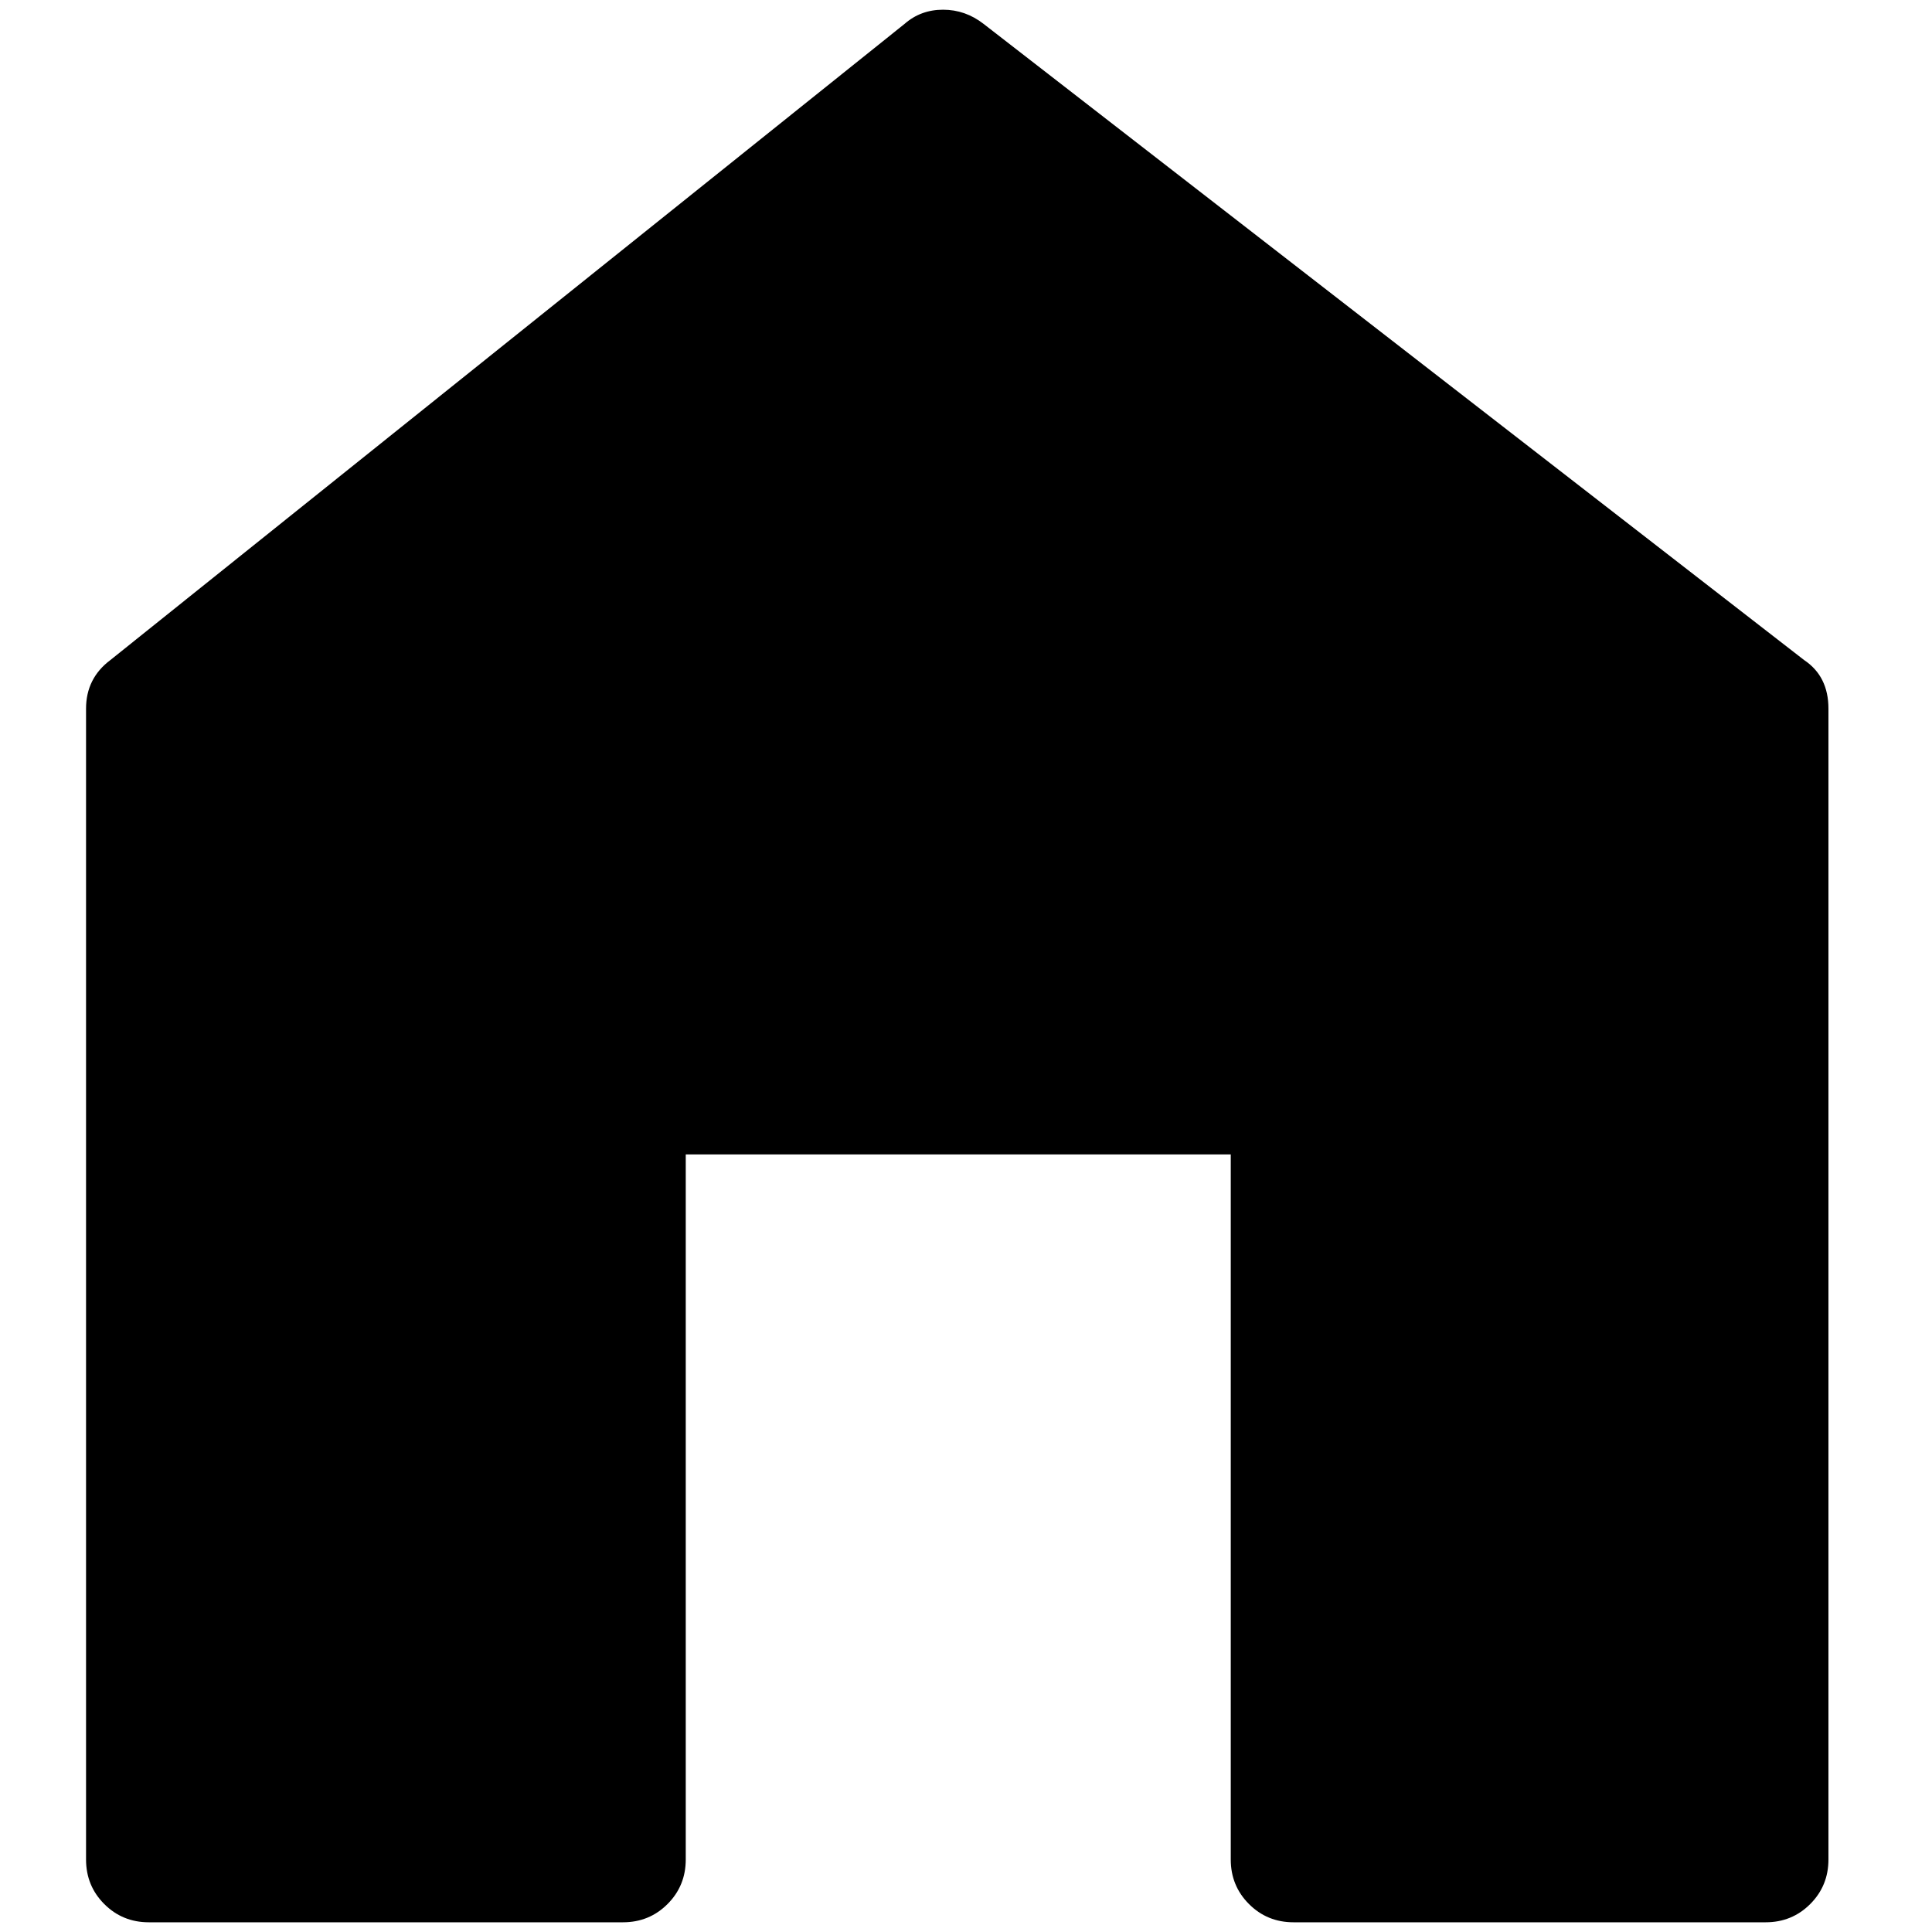
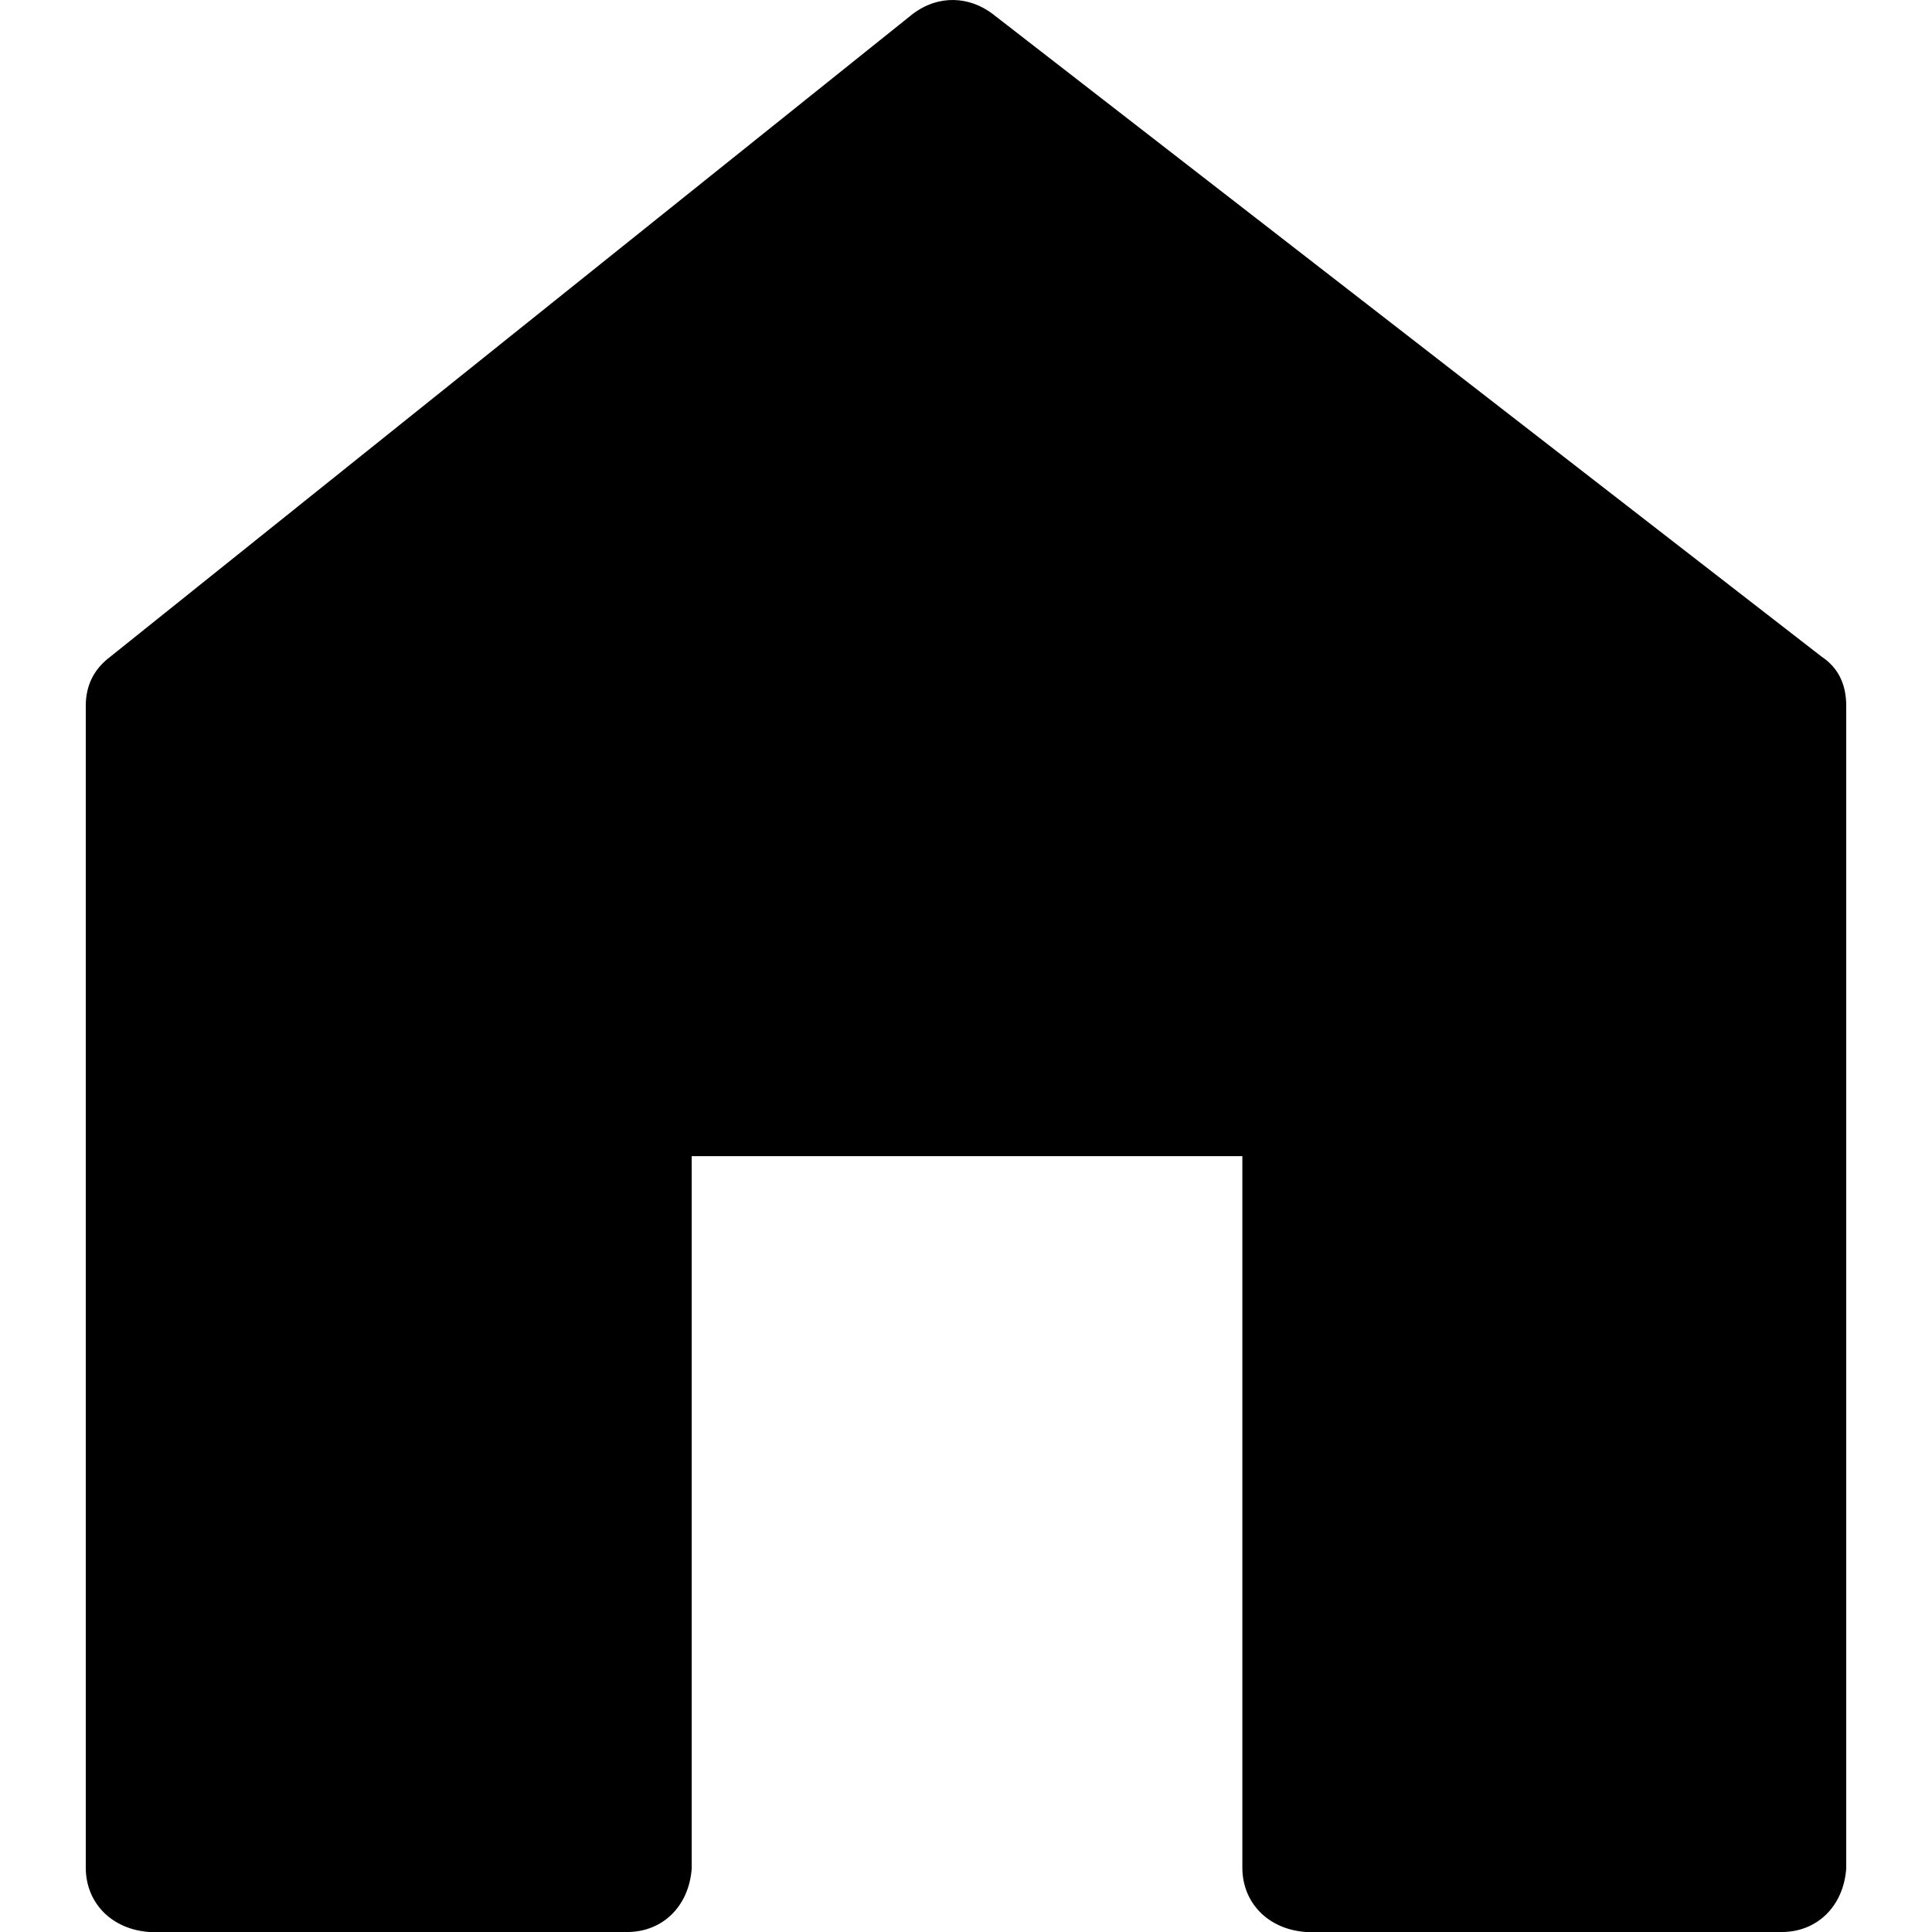
- <svg xmlns="http://www.w3.org/2000/svg" width="987.979" height="997.019" id="svg2" version="1.0">
+ <svg xmlns="http://www.w3.org/2000/svg" width="512" height="512" id="svg2" version="1.0">
  <defs id="defs4" />
-   <g id="layer1" transform="translate(-374.2178,422.7827)">
+   <g id="layer1" transform="translate(-374.2178,-62.23637)">
    <g id="g3824" transform="matrix(1.045551,0,0,-1.045551,340.2042,393.5743)">
-       <path id="path3826" d="m 923,455 c 8,-5.333 12,-13.333 12,-24 v -568 c 0,-8.667 -3,-16 -9,-22 -6,-6 -13.333,-9 -22,-9 H 671 c -8.667,0 -16,3 -22,9 -6,6 -9,13.333 -9,22 V 211 H 371 v -348 c 0,-8.667 -3,-16 -9,-22 -6,-6 -13.333,-9 -22,-9 H 106 c -8.667,0 -16,3 -22,9 -6,6 -9,13.333 -9,22 v 568 c 0,10 4,18 12,24 l 392,314 c 5.334,4.667 11.668,7 19,7 7.333,0 14,-2.333 20,-7 L 923,455 v 0 z" style="fill:currentColor" />
+       <path id="path3826" d="m 494.26,150.454 c 4.151,-2.767 6.226,-6.918 6.226,-12.452 l 0,-294.709 c -0.7,-9.601 -7.376,-15.969 -16.084,-16.084 l -120.893,0 c -9.601,0.7 -15.969,7.376 -16.084,16.084 l 0,180.561 -139.572,0 0,-180.561 c -0.7,-9.601 -7.376,-15.969 -16.084,-16.084 l -121.412,0 c -9.601,0.7 -15.969,7.376 -16.084,16.084 l 0,294.709 c 0,5.189 2.075,9.339 6.226,12.452 L 263.889,313.374 c 6.559,4.946 14.37,4.457 20.235,0 L 494.26,150.454 z" style="fill:currentColor" />
    </g>
  </g>
</svg>
